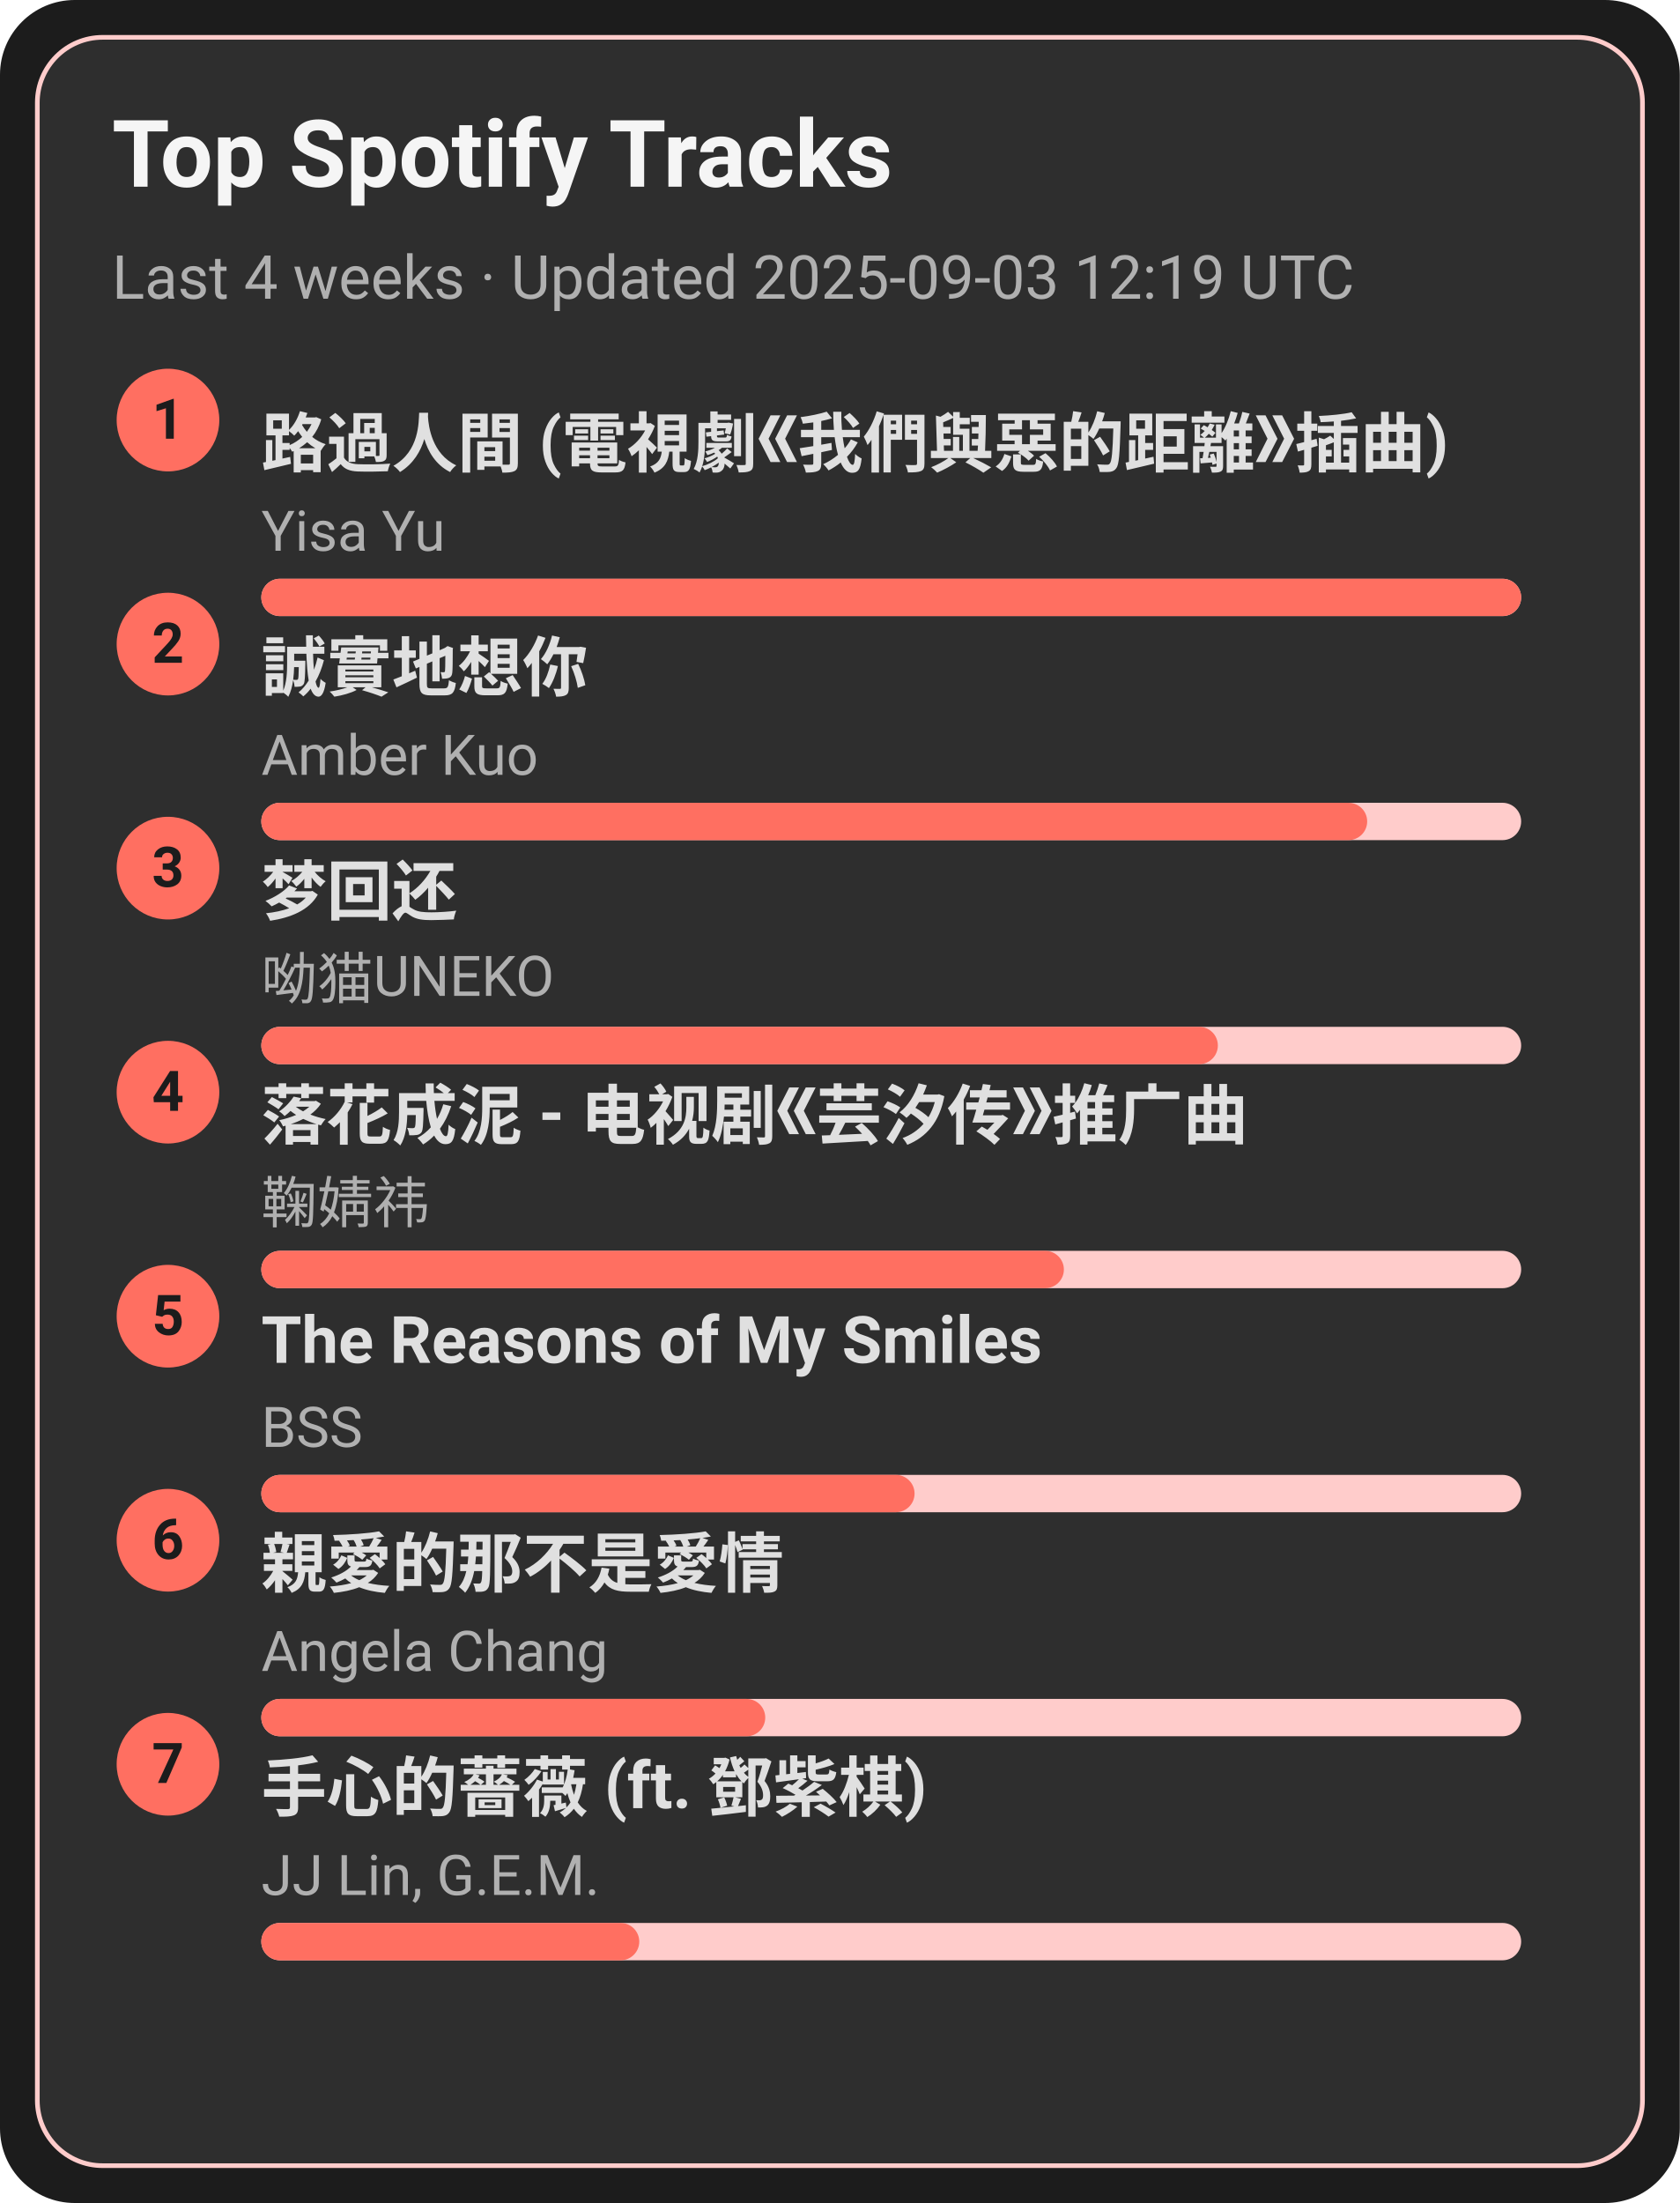
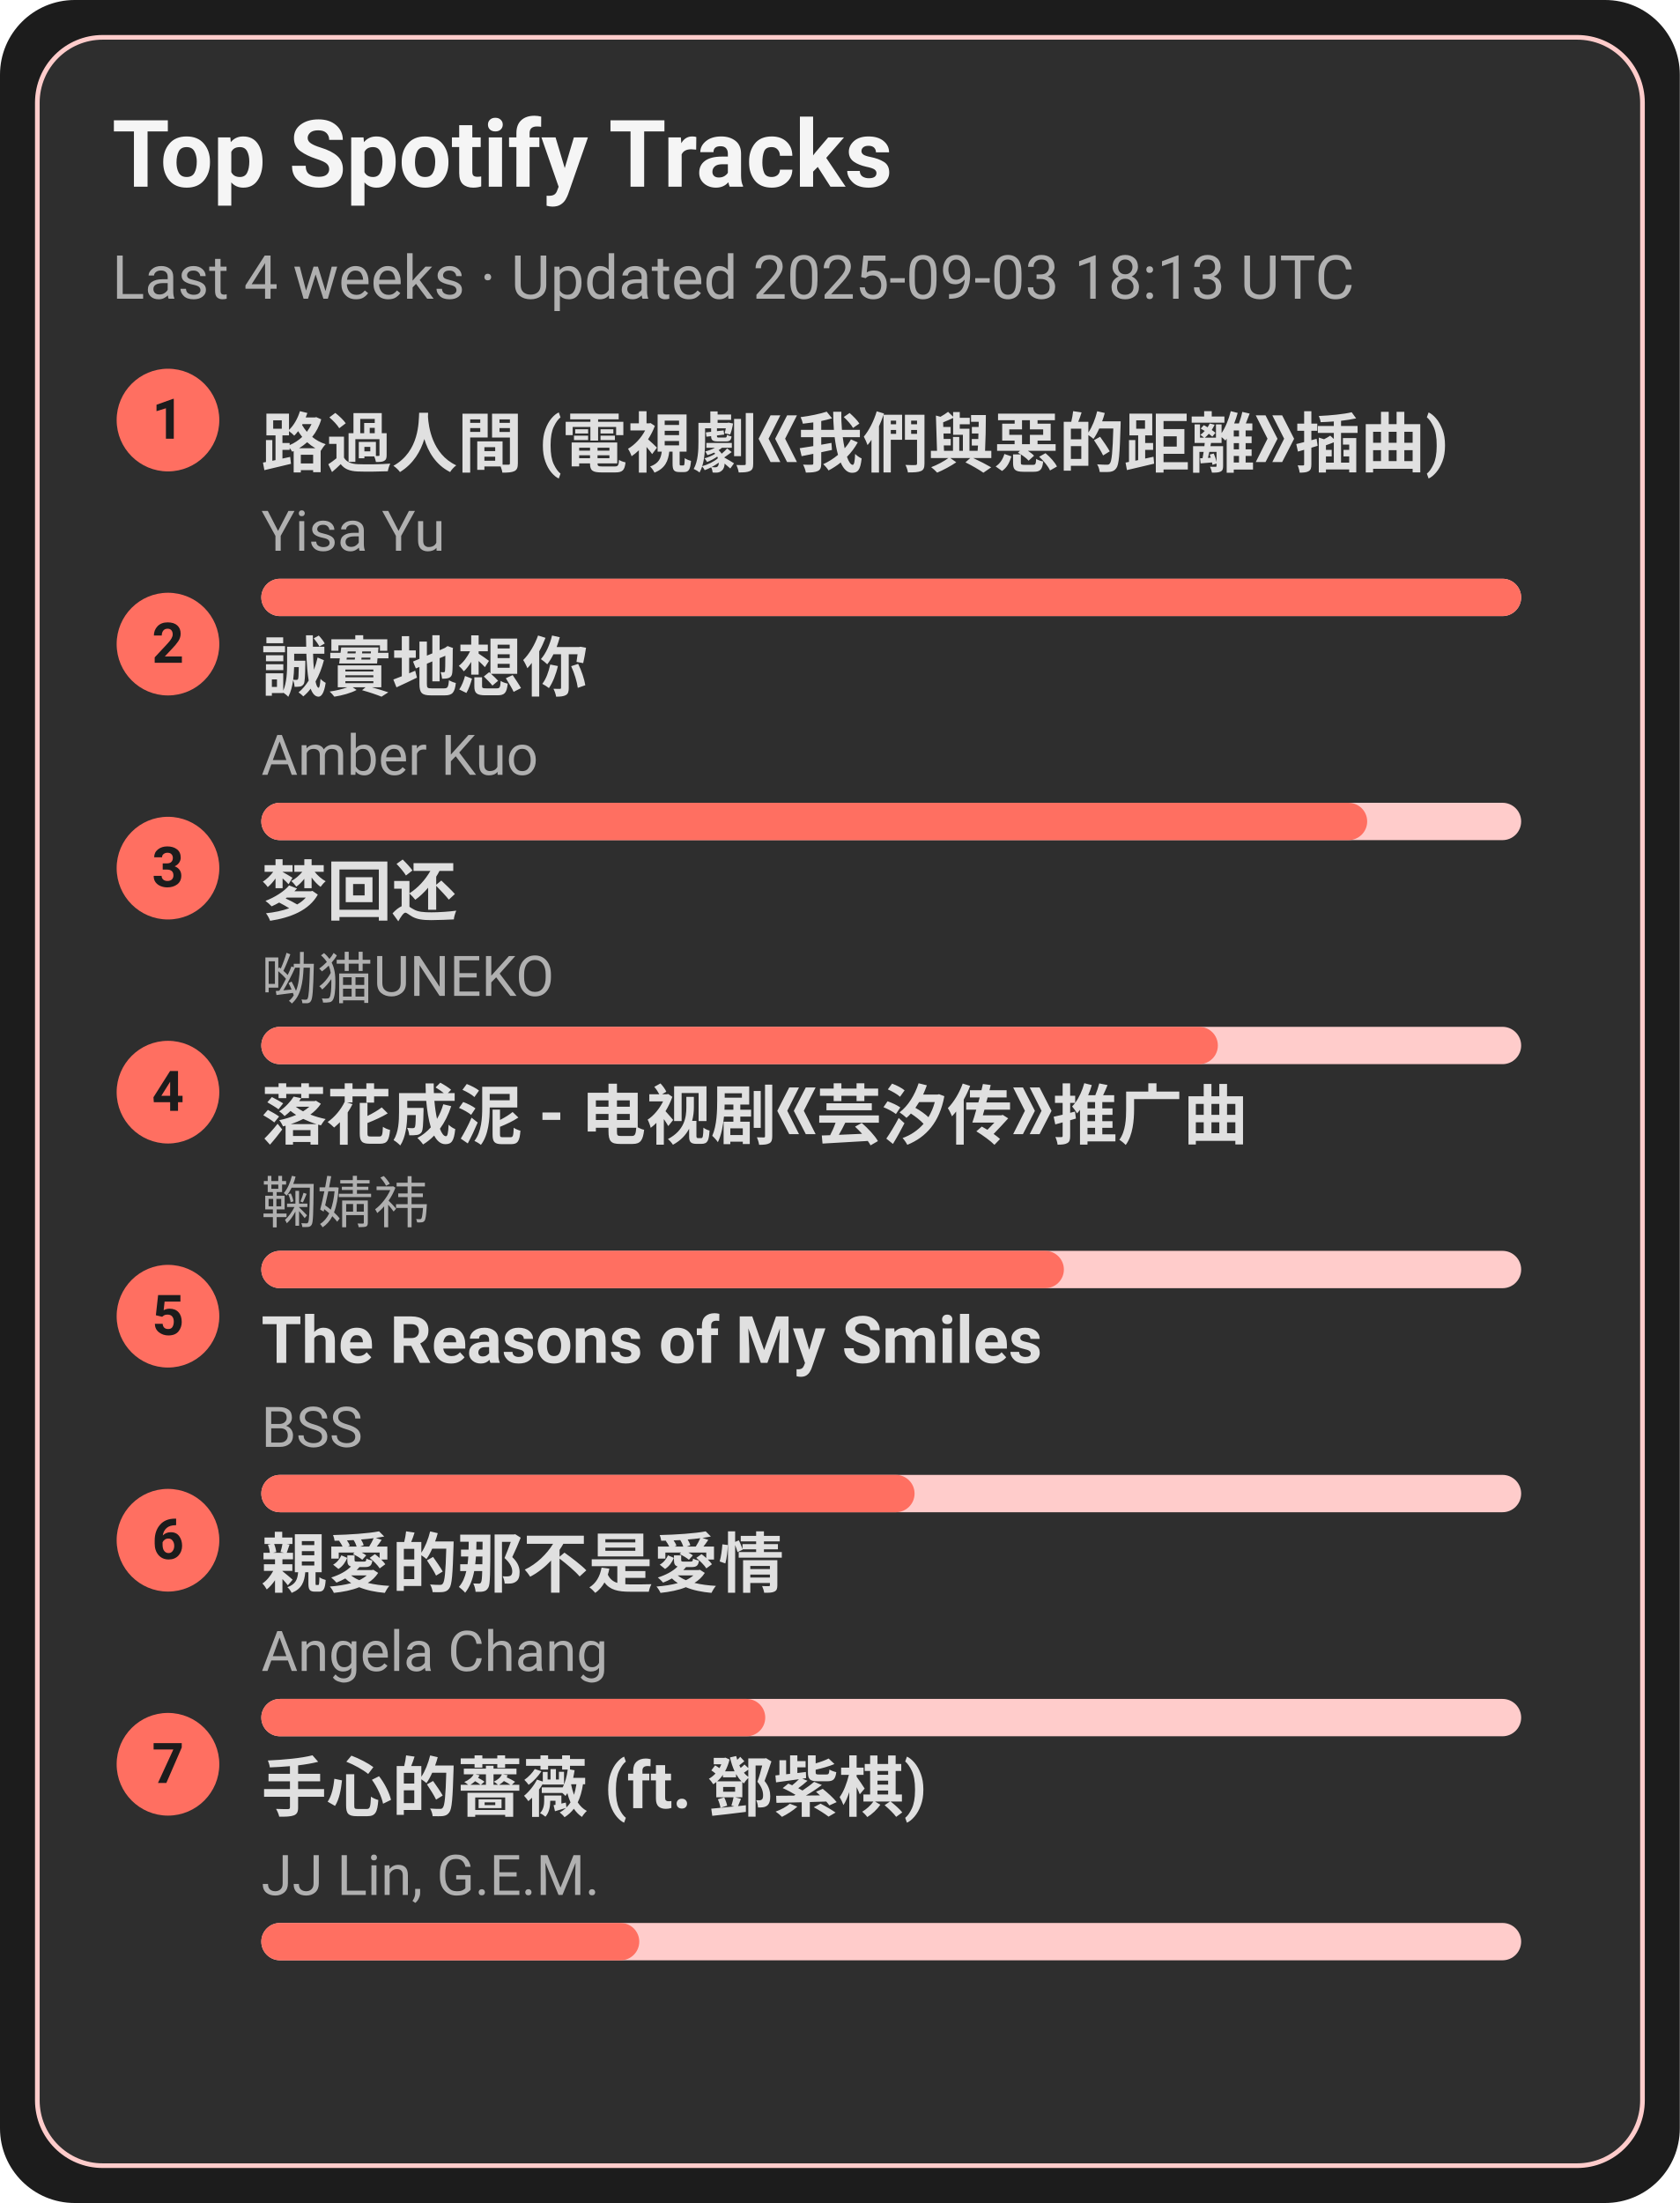
<svg xmlns="http://www.w3.org/2000/svg" width="360" height="472" viewBox="0 0 360 472">
  <style>text{font-family:-apple-system,BlinkMacSystemFont,Segoe UI,Roboto,Ubuntu,Helvetica Neue,Arial,Noto Sans,sans-serif}</style>
  <rect width="360" height="472" rx="16" fill="#1c1c1c" />
  <rect x="8" y="8" width="344" height="456" rx="14" fill="#2e2e2e" stroke="#ffcccb" />
  <text x="24" y="40" font-size="20" fill="#f5f5f5" font-weight="600">Top Spotify Tracks</text>
-   <text x="24" y="64" font-size="13" fill="#b0b0b0">Last 4 weeks · Updated 2025-09-03 12:19 UTC</text>
+   <text x="24" y="64" font-size="13" fill="#b0b0b0">Last 4 weeks · Updated 2025-09-03 18:13 UTC</text>
  <circle cx="36" cy="90" r="11" fill="#ff6f61" />
  <text x="36" y="94" text-anchor="middle" font-size="12" fill="#1c1c1c" font-weight="700">1</text>
  <a href="https://open.spotify.com/track/1ZSleGniKMWNrWvK5cGALO" target="_blank" rel="noopener noreferrer">
    <text x="56" y="100" font-size="14" fill="#e0e0e0" font-weight="600">路過人間 (電視劇《我們與惡的距離》插曲)</text>
  </a>
  <text x="56" y="118" font-size="12" fill="#b0b0b0">Yisa Yu</text>
  <rect x="56" y="124" width="270" height="8" rx="4" fill="#ffcccb" />
  <rect x="56" y="124" width="270" height="8" rx="4" fill="#ff6f61" />
  <circle cx="36" cy="138" r="11" fill="#ff6f61" />
  <text x="36" y="142" text-anchor="middle" font-size="12" fill="#1c1c1c" font-weight="700">2</text>
  <a href="https://open.spotify.com/track/1SPZzj8QzOwZoAGKXMGLGJ" target="_blank" rel="noopener noreferrer">
    <text x="56" y="148" font-size="14" fill="#e0e0e0" font-weight="600">誠實地想你</text>
  </a>
  <text x="56" y="166" font-size="12" fill="#b0b0b0">Amber Kuo</text>
  <rect x="56" y="172" width="270" height="8" rx="4" fill="#ffcccb" />
  <rect x="56" y="172" width="237" height="8" rx="4" fill="#ff6f61" />
  <circle cx="36" cy="186" r="11" fill="#ff6f61" />
  <text x="36" y="190" text-anchor="middle" font-size="12" fill="#1c1c1c" font-weight="700">3</text>
  <a href="https://open.spotify.com/track/6jTK3YxlFysC8g0Ye9tbPK" target="_blank" rel="noopener noreferrer">
    <text x="56" y="196" font-size="14" fill="#e0e0e0" font-weight="600">梦回还</text>
  </a>
  <text x="56" y="214" font-size="12" fill="#b0b0b0">呦猫UNEKO</text>
  <rect x="56" y="220" width="270" height="8" rx="4" fill="#ffcccb" />
  <rect x="56" y="220" width="205" height="8" rx="4" fill="#ff6f61" />
  <circle cx="36" cy="234" r="11" fill="#ff6f61" />
  <text x="36" y="238" text-anchor="middle" font-size="12" fill="#1c1c1c" font-weight="700">4</text>
  <a href="https://open.spotify.com/track/3kOZsJz3crGIWWHeoCNa0O" target="_blank" rel="noopener noreferrer">
    <text x="56" y="244" font-size="14" fill="#e0e0e0" font-weight="600">落花成泥 - 电视剧《芸汐传》推广曲</text>
  </a>
  <text x="56" y="262" font-size="12" fill="#b0b0b0">鞠婧祎</text>
  <rect x="56" y="268" width="270" height="8" rx="4" fill="#ffcccb" />
  <rect x="56" y="268" width="172" height="8" rx="4" fill="#ff6f61" />
  <circle cx="36" cy="282" r="11" fill="#ff6f61" />
  <text x="36" y="286" text-anchor="middle" font-size="12" fill="#1c1c1c" font-weight="700">5</text>
  <a href="https://open.spotify.com/track/1amowbJ9HHFFSFdg2ubM7G" target="_blank" rel="noopener noreferrer">
    <text x="56" y="292" font-size="14" fill="#e0e0e0" font-weight="600">The Reasons of My Smiles</text>
  </a>
  <text x="56" y="310" font-size="12" fill="#b0b0b0">BSS</text>
  <rect x="56" y="316" width="270" height="8" rx="4" fill="#ffcccb" />
  <rect x="56" y="316" width="140" height="8" rx="4" fill="#ff6f61" />
  <circle cx="36" cy="330" r="11" fill="#ff6f61" />
  <text x="36" y="334" text-anchor="middle" font-size="12" fill="#1c1c1c" font-weight="700">6</text>
  <a href="https://open.spotify.com/track/1MAv2SJPGVVDHyFlhflmYR" target="_blank" rel="noopener noreferrer">
    <text x="56" y="340" font-size="14" fill="#e0e0e0" font-weight="600">親愛的那不是愛情</text>
  </a>
  <text x="56" y="358" font-size="12" fill="#b0b0b0">Angela Chang</text>
  <rect x="56" y="364" width="270" height="8" rx="4" fill="#ffcccb" />
  <rect x="56" y="364" width="108" height="8" rx="4" fill="#ff6f61" />
  <circle cx="36" cy="378" r="11" fill="#ff6f61" />
  <text x="36" y="382" text-anchor="middle" font-size="12" fill="#1c1c1c" font-weight="700">7</text>
  <a href="https://open.spotify.com/track/0w0u6SaUF3mtxMX0Dohnud" target="_blank" rel="noopener noreferrer">
    <text x="56" y="388" font-size="14" fill="#e0e0e0" font-weight="600">手心的薔薇 (ft. 鄧紫棋)</text>
  </a>
  <text x="56" y="406" font-size="12" fill="#b0b0b0">JJ Lin, G.E.M.</text>
  <rect x="56" y="412" width="270" height="8" rx="4" fill="#ffcccb" />
  <rect x="56" y="412" width="81" height="8" rx="4" fill="#ff6f61" />
</svg>
